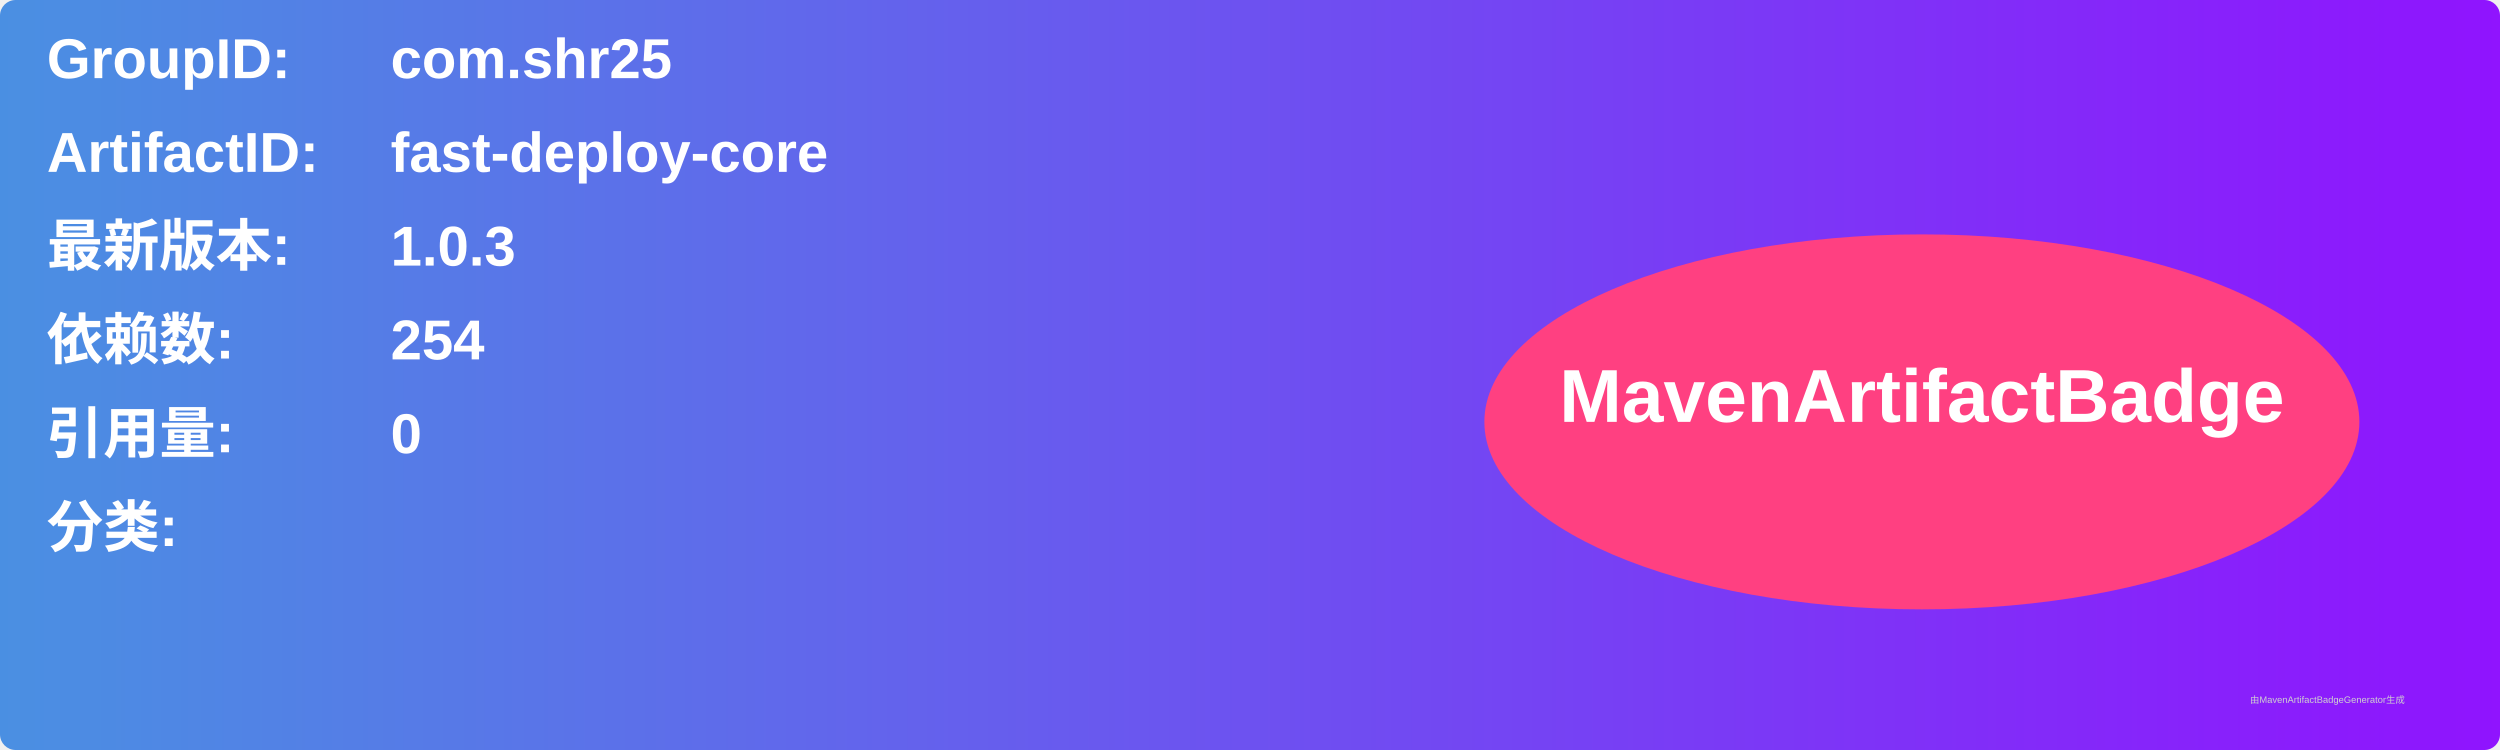
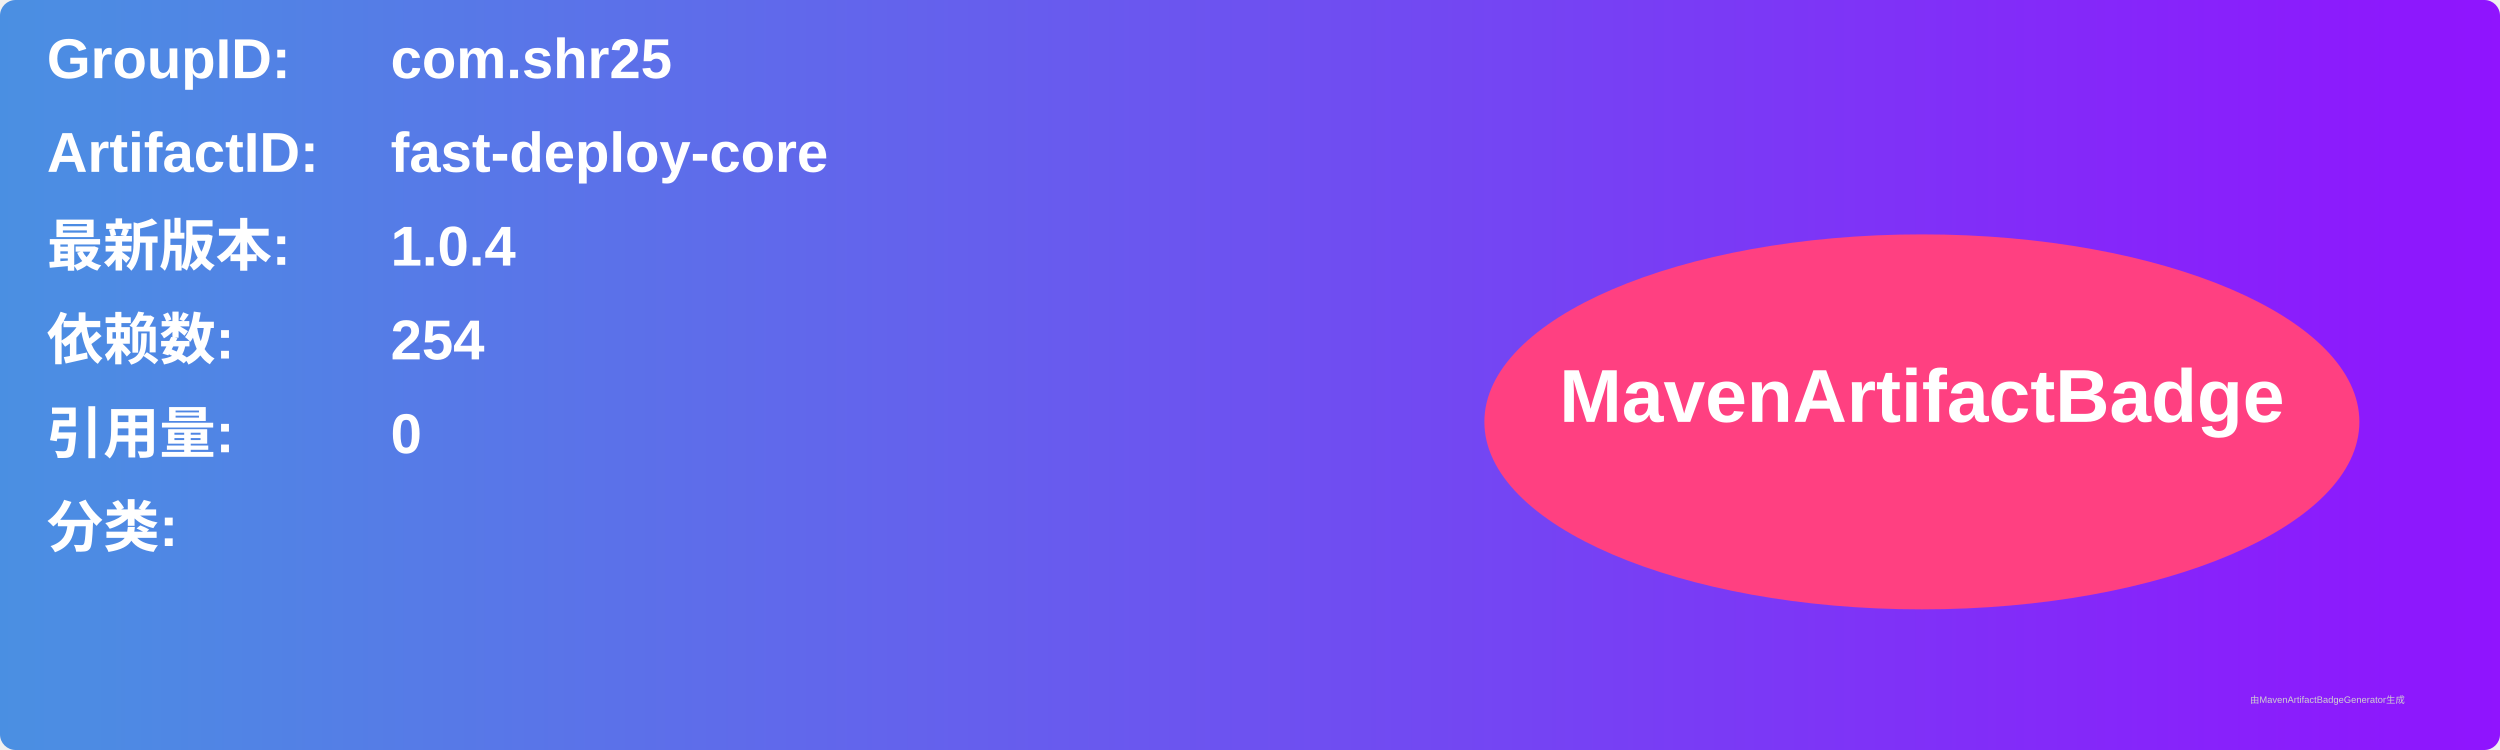
<svg xmlns="http://www.w3.org/2000/svg" width="800" height="240" viewBox="0 0 800 240">
  <linearGradient id="grad" x1="0%" y1="0%" x2="100%" y2="0%">
    <stop offset="0%" stop-color="#4a90e2" />
    <stop offset="100%" stop-color="#9013fe" />
  </linearGradient>
  <rect width="100%" height="100%" rx="5" ry="5" fill="url(#grad)" />
  <g transform="translate(15, 15)">
    <text x="0" y="10" font-family="Arial" font-size="18" fill="white" font-weight="bold" width="260">GroupID:</text>
    <text x="110" y="10" font-family="Arial" font-size="18" fill="white" font-weight="bold" width="460">com.shr25</text>
    <text x="0" y="40" font-family="Arial" font-size="18" fill="white" font-weight="bold" width="260">ArtifactID:</text>
    <text x="110" y="40" font-family="Arial" font-size="18" fill="white" font-weight="bold" width="460">fast-deploy-core</text>
    <text x="0" y="70" font-family="Arial" font-size="18" fill="white" font-weight="bold">最新版本:</text>
    <text x="110" y="70" font-family="Arial" font-size="18" fill="white" font-weight="bold">
-       <tspan font-weight="bold">1.0.3</tspan>
+       <tspan font-weight="bold">1.0.4</tspan>
    </text>
    <text x="0" y="100" font-family="Arial" font-size="18" fill="white" font-weight="bold">依赖数: </text>
    <text x="110" y="100" font-family="Arial" font-size="18" fill="white">
      <tspan font-weight="bold">254</tspan>
    </text>
    <text x="0" y="130" font-family="Arial" font-size="18" fill="white" font-weight="bold">引用量: </text>
    <text x="110" y="130" font-family="Arial" font-size="18" fill="white">
      <tspan font-weight="bold">0</tspan>
    </text>
    <text x="0" y="160" font-family="Arial" font-size="18" fill="white" font-weight="bold">分类:</text>
    <text x="10" y="190" font-family="Arial" font-size="10" fill="white">
      <tspan font-weight="bold" />
    </text>
    <ellipse cx="600" cy="120" rx="140" ry="60" fill="#ff4081" />
    <text x="600" y="120" text-anchor="middle" font-family="Arial" font-size="24" fill="white" font-weight="bold">MavenArtifactBadge</text>
  </g>
  <text x="720" y="225" font-family="Arial" font-size="3" fill="#d0d0d0">由MavenArtifactBadgeGenerator生成</text>
</svg>
